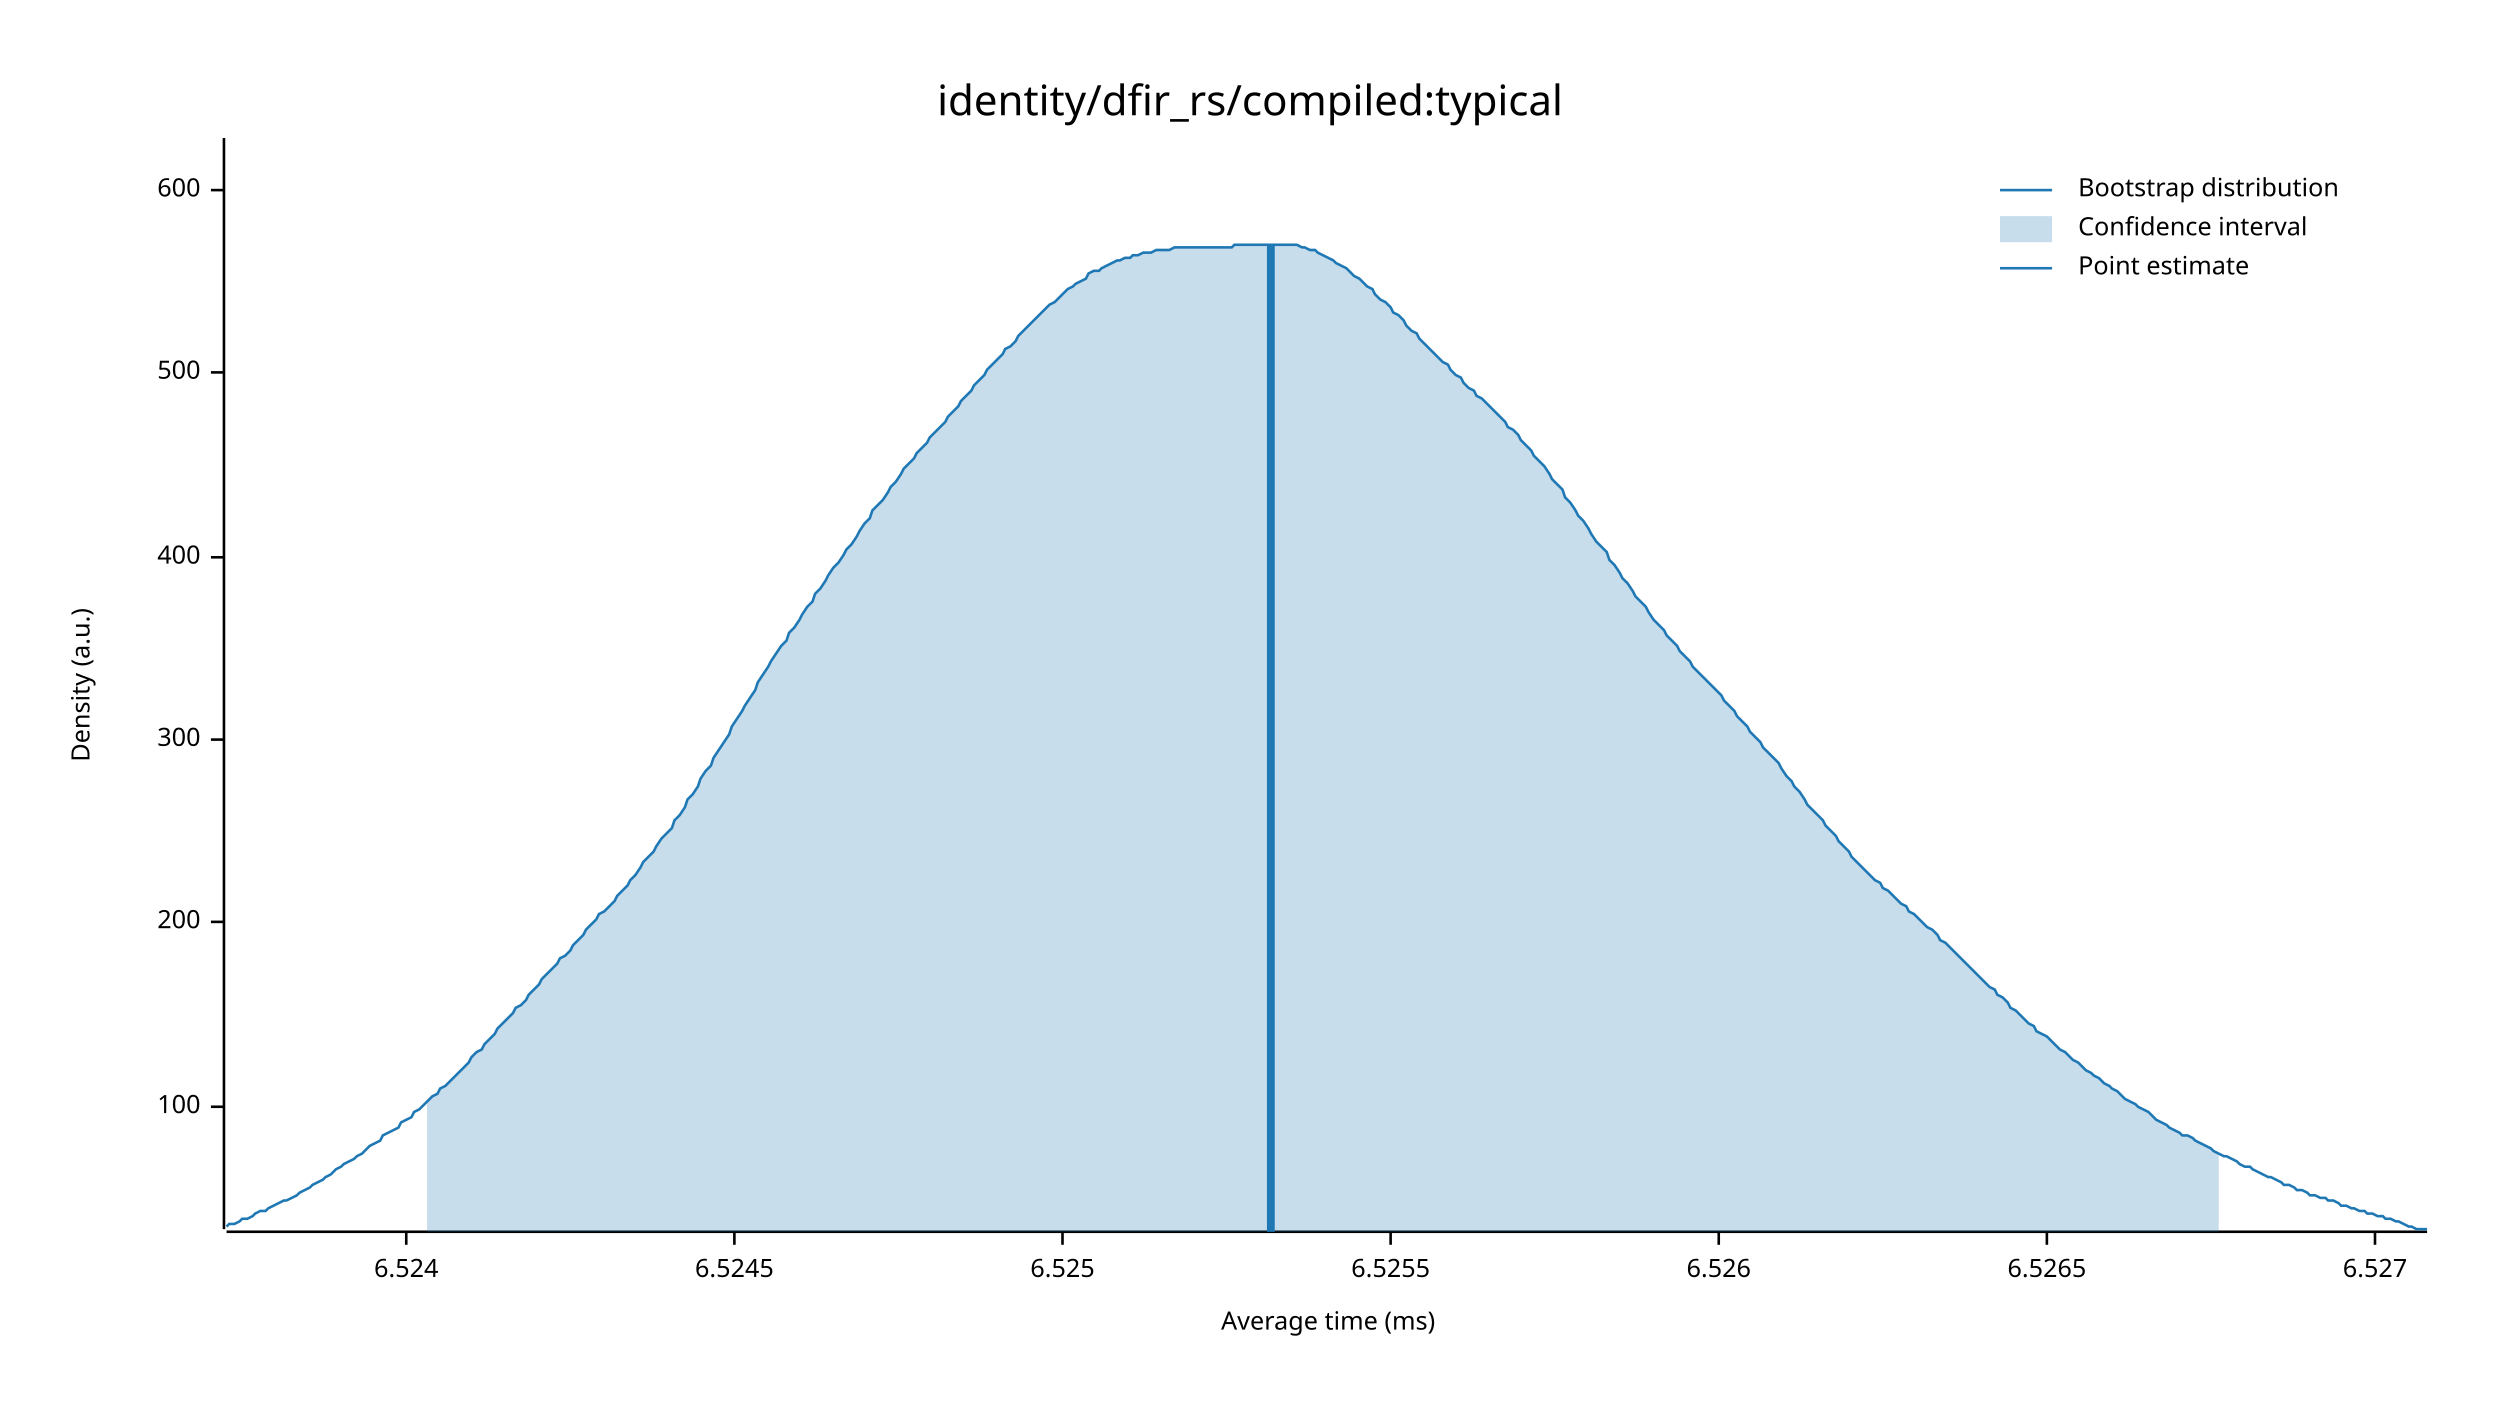
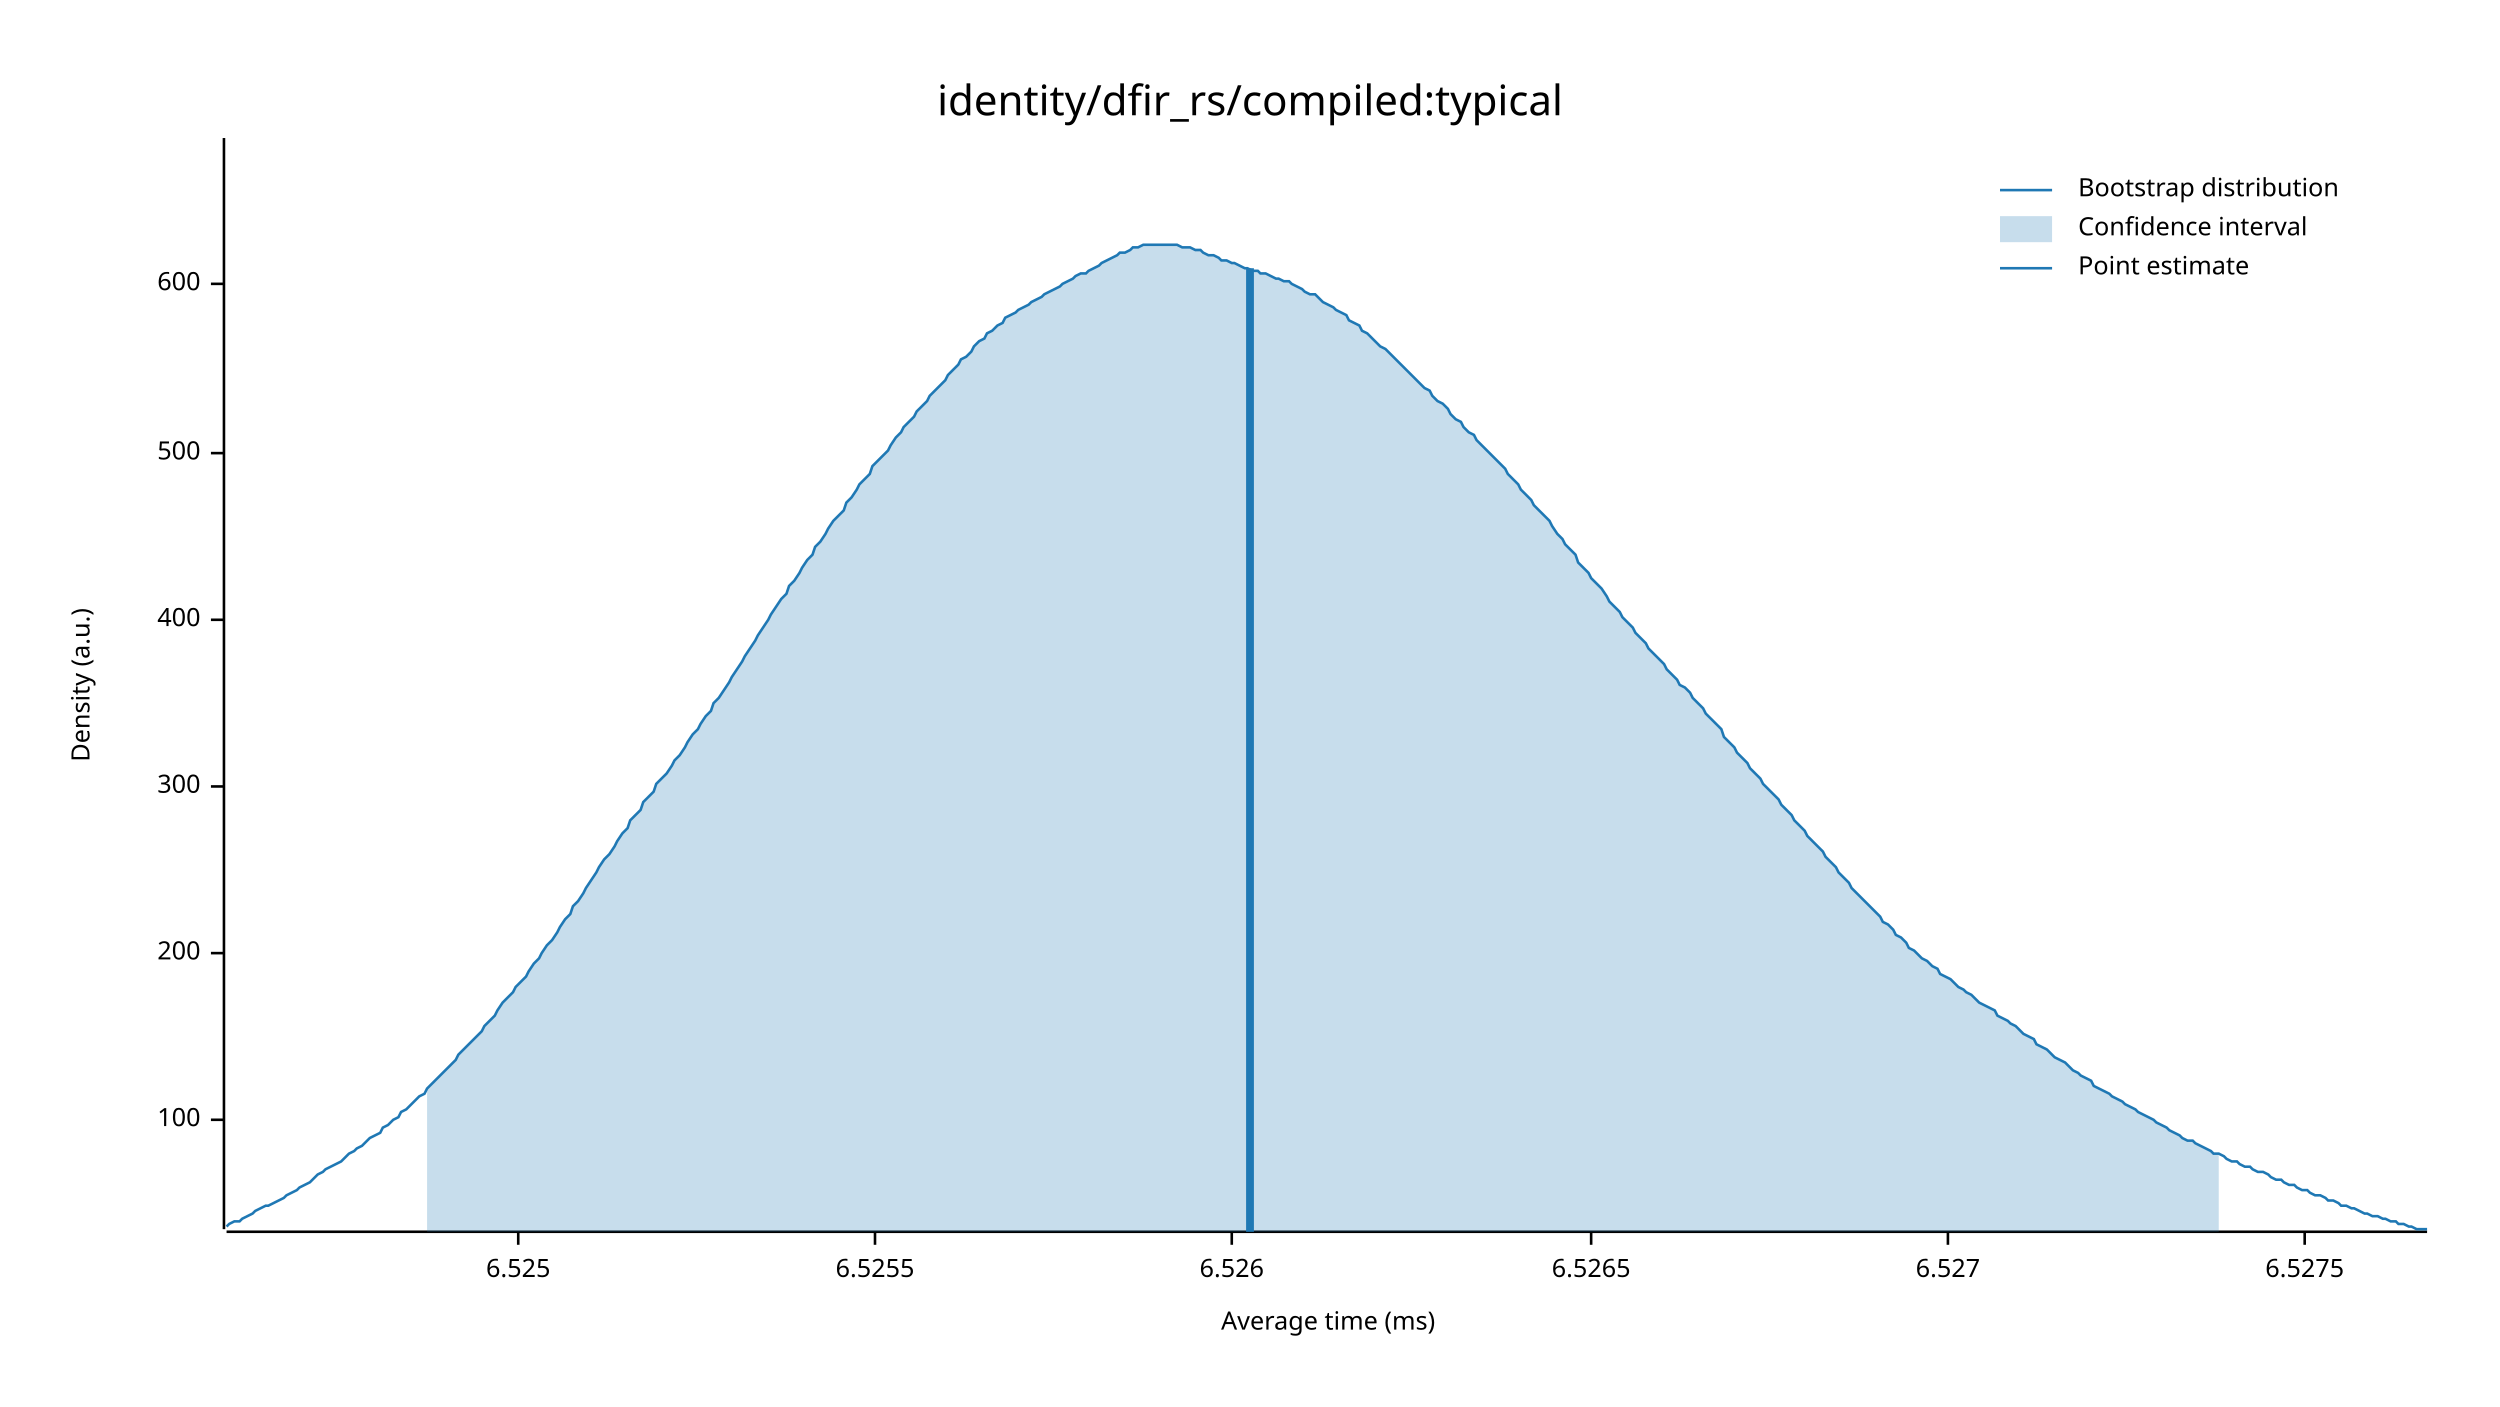
<svg xmlns="http://www.w3.org/2000/svg" width="960" height="540" viewBox="0 0 960 540">
  <text x="480" y="32" dy="0.76em" text-anchor="middle" font-family="sans-serif" font-size="16.129" opacity="1" fill="#000000">
identity/dfir_rs/compiled:typical
</text>
  <text x="27" y="263" dy="0.76em" text-anchor="middle" font-family="sans-serif" font-size="9.677" opacity="1" fill="#000000" transform="rotate(270, 27, 263)">
Density (a.u.)
</text>
  <text x="510" y="513" dy="-0.5ex" text-anchor="middle" font-family="sans-serif" font-size="9.677" opacity="1" fill="#000000">
Average time (ms)
</text>
  <polyline fill="none" opacity="1" stroke="#000000" stroke-width="1" points="86,53 86,472 " />
-   <text x="77" y="425" dy="0.5ex" text-anchor="end" font-family="sans-serif" font-size="9.677" opacity="1" fill="#000000">
+   <text x="77" y="430" dy="0.5ex" text-anchor="end" font-family="sans-serif" font-size="9.677" opacity="1" fill="#000000">
100
</text>
-   <polyline fill="none" opacity="1" stroke="#000000" stroke-width="1" points="81,425 86,425 " />
-   <text x="77" y="354" dy="0.5ex" text-anchor="end" font-family="sans-serif" font-size="9.677" opacity="1" fill="#000000">
+   <polyline fill="none" opacity="1" stroke="#000000" stroke-width="1" points="81,430 86,430 " />
+   <text x="77" y="366" dy="0.5ex" text-anchor="end" font-family="sans-serif" font-size="9.677" opacity="1" fill="#000000">
200
</text>
-   <polyline fill="none" opacity="1" stroke="#000000" stroke-width="1" points="81,354 86,354 " />
-   <text x="77" y="284" dy="0.5ex" text-anchor="end" font-family="sans-serif" font-size="9.677" opacity="1" fill="#000000">
+   <polyline fill="none" opacity="1" stroke="#000000" stroke-width="1" points="81,366 86,366 " />
+   <text x="77" y="302" dy="0.5ex" text-anchor="end" font-family="sans-serif" font-size="9.677" opacity="1" fill="#000000">
300
</text>
-   <polyline fill="none" opacity="1" stroke="#000000" stroke-width="1" points="81,284 86,284 " />
-   <text x="77" y="214" dy="0.5ex" text-anchor="end" font-family="sans-serif" font-size="9.677" opacity="1" fill="#000000">
+   <polyline fill="none" opacity="1" stroke="#000000" stroke-width="1" points="81,302 86,302 " />
+   <text x="77" y="238" dy="0.5ex" text-anchor="end" font-family="sans-serif" font-size="9.677" opacity="1" fill="#000000">
400
</text>
-   <polyline fill="none" opacity="1" stroke="#000000" stroke-width="1" points="81,214 86,214 " />
-   <text x="77" y="143" dy="0.5ex" text-anchor="end" font-family="sans-serif" font-size="9.677" opacity="1" fill="#000000">
+   <polyline fill="none" opacity="1" stroke="#000000" stroke-width="1" points="81,238 86,238 " />
+   <text x="77" y="174" dy="0.5ex" text-anchor="end" font-family="sans-serif" font-size="9.677" opacity="1" fill="#000000">
500
</text>
-   <polyline fill="none" opacity="1" stroke="#000000" stroke-width="1" points="81,143 86,143 " />
-   <text x="77" y="73" dy="0.5ex" text-anchor="end" font-family="sans-serif" font-size="9.677" opacity="1" fill="#000000">
+   <polyline fill="none" opacity="1" stroke="#000000" stroke-width="1" points="81,174 86,174 " />
+   <text x="77" y="109" dy="0.5ex" text-anchor="end" font-family="sans-serif" font-size="9.677" opacity="1" fill="#000000">
600
</text>
-   <polyline fill="none" opacity="1" stroke="#000000" stroke-width="1" points="81,73 86,73 " />
+   <polyline fill="none" opacity="1" stroke="#000000" stroke-width="1" points="81,109 86,109 " />
  <polyline fill="none" opacity="1" stroke="#000000" stroke-width="1" points="87,473 932,473 " />
-   <text x="156" y="483" dy="0.76em" text-anchor="middle" font-family="sans-serif" font-size="9.677" opacity="1" fill="#000000">
- 6.524
- </text>
-   <polyline fill="none" opacity="1" stroke="#000000" stroke-width="1" points="156,473 156,478 " />
-   <text x="282" y="483" dy="0.76em" text-anchor="middle" font-family="sans-serif" font-size="9.677" opacity="1" fill="#000000">
- 6.5245
- </text>
-   <polyline fill="none" opacity="1" stroke="#000000" stroke-width="1" points="282,473 282,478 " />
-   <text x="408" y="483" dy="0.76em" text-anchor="middle" font-family="sans-serif" font-size="9.677" opacity="1" fill="#000000">
+   <text x="199" y="483" dy="0.76em" text-anchor="middle" font-family="sans-serif" font-size="9.677" opacity="1" fill="#000000">
6.525
</text>
-   <polyline fill="none" opacity="1" stroke="#000000" stroke-width="1" points="408,473 408,478 " />
-   <text x="534" y="483" dy="0.76em" text-anchor="middle" font-family="sans-serif" font-size="9.677" opacity="1" fill="#000000">
+   <polyline fill="none" opacity="1" stroke="#000000" stroke-width="1" points="199,473 199,478 " />
+   <text x="336" y="483" dy="0.76em" text-anchor="middle" font-family="sans-serif" font-size="9.677" opacity="1" fill="#000000">
6.5255
</text>
-   <polyline fill="none" opacity="1" stroke="#000000" stroke-width="1" points="534,473 534,478 " />
-   <text x="660" y="483" dy="0.76em" text-anchor="middle" font-family="sans-serif" font-size="9.677" opacity="1" fill="#000000">
+   <polyline fill="none" opacity="1" stroke="#000000" stroke-width="1" points="336,473 336,478 " />
+   <text x="473" y="483" dy="0.76em" text-anchor="middle" font-family="sans-serif" font-size="9.677" opacity="1" fill="#000000">
6.526
</text>
-   <polyline fill="none" opacity="1" stroke="#000000" stroke-width="1" points="660,473 660,478 " />
-   <text x="786" y="483" dy="0.76em" text-anchor="middle" font-family="sans-serif" font-size="9.677" opacity="1" fill="#000000">
+   <polyline fill="none" opacity="1" stroke="#000000" stroke-width="1" points="473,473 473,478 " />
+   <text x="611" y="483" dy="0.76em" text-anchor="middle" font-family="sans-serif" font-size="9.677" opacity="1" fill="#000000">
6.5265
</text>
-   <polyline fill="none" opacity="1" stroke="#000000" stroke-width="1" points="786,473 786,478 " />
-   <text x="912" y="483" dy="0.76em" text-anchor="middle" font-family="sans-serif" font-size="9.677" opacity="1" fill="#000000">
+   <polyline fill="none" opacity="1" stroke="#000000" stroke-width="1" points="611,473 611,478 " />
+   <text x="748" y="483" dy="0.76em" text-anchor="middle" font-family="sans-serif" font-size="9.677" opacity="1" fill="#000000">
6.527
</text>
-   <polyline fill="none" opacity="1" stroke="#000000" stroke-width="1" points="912,473 912,478 " />
-   <polyline fill="none" opacity="1" stroke="#1F78B4" stroke-width="1" points="87,471 88,470 90,470 92,469 93,468 95,468 97,467 98,466 100,465 102,465 103,464 105,463 107,462 109,461 110,461 112,460 114,459 115,458 117,457 119,456 120,455 122,454 124,453 125,452 127,451 129,449 131,448 132,447 134,446 136,445 137,444 139,443 141,441 142,440 144,439 146,438 147,436 149,435 151,434 153,433 154,431 156,430 158,429 159,427 161,426 163,424 164,423 166,421 168,420 169,418 171,417 173,415 175,413 176,412 178,410 180,408 181,406 183,404 185,403 186,401 188,399 190,397 191,395 193,393 195,391 197,389 198,387 200,386 202,384 203,382 205,380 207,378 208,376 210,374 212,372 214,370 215,368 217,367 219,365 220,363 222,361 224,359 225,357 227,355 229,353 230,351 232,350 234,348 236,346 237,344 239,342 241,340 242,338 244,336 246,333 247,331 249,329 251,327 252,325 254,322 256,320 258,318 259,315 261,313 263,310 264,307 266,305 268,302 269,299 271,296 273,294 274,291 276,288 278,285 280,282 281,279 283,276 285,273 286,271 288,268 290,265 291,262 293,259 295,256 296,254 298,251 300,248 302,246 303,243 305,241 307,238 308,236 310,233 312,231 313,228 315,226 317,223 318,221 320,218 322,216 324,213 325,211 327,209 329,206 330,204 332,201 334,199 335,196 337,194 339,192 341,189 342,187 344,185 346,182 347,180 349,178 351,176 352,174 354,172 356,170 357,168 359,166 361,164 363,162 364,160 366,158 368,156 369,154 371,152 373,150 374,148 376,146 378,144 379,142 381,140 383,138 385,136 386,134 388,133 390,131 391,129 393,127 395,125 396,124 398,122 400,120 401,119 403,117 405,116 407,114 408,113 410,111 412,110 413,109 415,108 417,107 418,105 420,104 422,104 423,103 425,102 427,101 429,100 430,100 432,99 434,99 435,98 437,98 439,97 440,97 442,97 444,96 445,96 447,96 449,96 451,95 452,95 454,95 456,95 457,95 459,95 461,95 462,95 464,95 466,95 468,95 469,95 471,95 473,95 474,94 476,94 478,94 479,94 481,94 483,94 484,94 486,94 488,94 490,94 491,94 493,94 495,94 496,94 498,94 500,95 501,95 503,96 505,96 506,97 508,98 510,99 512,100 513,101 515,102 517,103 518,104 520,106 522,107 523,108 525,110 527,111 528,113 530,115 532,116 534,118 535,120 537,121 539,123 540,125 542,127 544,128 545,130 547,132 549,134 550,135 552,137 554,139 556,140 557,142 559,144 561,145 562,147 564,149 566,150 567,152 569,153 571,155 573,157 574,158 576,160 578,162 579,164 581,165 583,167 584,169 586,171 588,173 589,175 591,177 593,179 595,182 596,184 598,186 600,188 601,191 603,193 605,196 606,198 608,200 610,203 611,205 613,208 615,210 617,212 618,215 620,217 622,220 623,222 625,224 627,227 628,229 630,231 632,233 633,235 635,238 637,240 639,242 640,244 642,246 644,248 645,250 647,252 649,254 650,256 652,258 654,260 655,261 657,263 659,265 661,267 662,269 664,271 666,273 667,275 669,277 671,279 672,281 674,283 676,285 677,287 679,289 681,291 683,293 684,295 686,298 688,300 689,302 691,304 693,307 694,309 696,311 698,313 700,315 701,317 703,319 705,321 706,323 708,325 710,327 711,329 713,331 715,333 716,334 718,336 720,338 722,339 723,341 725,342 727,344 728,345 730,347 732,348 733,350 735,351 737,353 738,354 740,356 742,357 744,359 745,361 747,362 749,364 750,365 752,367 754,369 755,370 757,372 759,374 760,375 762,377 764,379 766,380 767,382 769,383 771,385 772,387 774,388 776,390 777,391 779,393 781,394 782,396 784,397 786,398 788,400 789,401 791,403 793,404 794,405 796,407 798,408 799,409 801,411 803,412 804,413 806,414 808,416 810,417 811,418 813,419 815,421 816,422 818,423 820,424 821,425 823,426 825,427 827,429 828,430 830,431 832,432 833,433 835,434 837,435 838,436 840,436 842,437 843,438 845,439 847,440 849,441 850,442 852,443 854,444 855,444 857,445 859,446 860,447 862,448 864,448 865,449 867,450 869,451 871,452 872,452 874,453 876,454 877,455 879,455 881,456 882,457 884,457 886,458 887,459 889,459 891,460 893,460 894,461 896,461 898,462 899,463 901,463 903,464 904,464 906,465 908,465 909,466 911,466 913,467 915,467 916,468 918,468 920,469 921,469 923,470 925,471 926,471 928,472 930,472 932,472 " />
-   <polygon opacity="0.25" fill="#1F78B4" points="164,423 166,421 168,420 169,418 171,417 173,415 175,413 176,412 178,410 180,408 181,406 183,404 185,403 186,401 188,399 190,397 191,395 193,393 195,391 197,389 198,387 200,386 202,384 203,382 205,380 207,378 208,376 210,374 212,372 214,370 215,368 217,367 219,365 220,363 222,361 224,359 225,357 227,355 229,353 230,351 232,350 234,348 236,346 237,344 239,342 241,340 242,338 244,336 246,333 247,331 249,329 251,327 252,325 254,322 256,320 258,318 259,315 261,313 263,310 264,307 266,305 268,302 269,299 271,296 273,294 274,291 276,288 278,285 280,282 281,279 283,276 285,273 286,271 288,268 290,265 291,262 293,259 295,256 296,254 298,251 300,248 302,246 303,243 305,241 307,238 308,236 310,233 312,231 313,228 315,226 317,223 318,221 320,218 322,216 324,213 325,211 327,209 329,206 330,204 332,201 334,199 335,196 337,194 339,192 341,189 342,187 344,185 346,182 347,180 349,178 351,176 352,174 354,172 356,170 357,168 359,166 361,164 363,162 364,160 366,158 368,156 369,154 371,152 373,150 374,148 376,146 378,144 379,142 381,140 383,138 385,136 386,134 388,133 390,131 391,129 393,127 395,125 396,124 398,122 400,120 401,119 403,117 405,116 407,114 408,113 410,111 412,110 413,109 415,108 417,107 418,105 420,104 422,104 423,103 425,102 427,101 429,100 430,100 432,99 434,99 435,98 437,98 439,97 440,97 442,97 444,96 445,96 447,96 449,96 451,95 452,95 454,95 456,95 457,95 459,95 461,95 462,95 464,95 466,95 468,95 469,95 471,95 473,95 474,94 476,94 478,94 479,94 481,94 483,94 484,94 486,94 488,94 490,94 491,94 493,94 495,94 496,94 498,94 500,95 501,95 503,96 505,96 506,97 508,98 510,99 512,100 513,101 515,102 517,103 518,104 520,106 522,107 523,108 525,110 527,111 528,113 530,115 532,116 534,118 535,120 537,121 539,123 540,125 542,127 544,128 545,130 547,132 549,134 550,135 552,137 554,139 556,140 557,142 559,144 561,145 562,147 564,149 566,150 567,152 569,153 571,155 573,157 574,158 576,160 578,162 579,164 581,165 583,167 584,169 586,171 588,173 589,175 591,177 593,179 595,182 596,184 598,186 600,188 601,191 603,193 605,196 606,198 608,200 610,203 611,205 613,208 615,210 617,212 618,215 620,217 622,220 623,222 625,224 627,227 628,229 630,231 632,233 633,235 635,238 637,240 639,242 640,244 642,246 644,248 645,250 647,252 649,254 650,256 652,258 654,260 655,261 657,263 659,265 661,267 662,269 664,271 666,273 667,275 669,277 671,279 672,281 674,283 676,285 677,287 679,289 681,291 683,293 684,295 686,298 688,300 689,302 691,304 693,307 694,309 696,311 698,313 700,315 701,317 703,319 705,321 706,323 708,325 710,327 711,329 713,331 715,333 716,334 718,336 720,338 722,339 723,341 725,342 727,344 728,345 730,347 732,348 733,350 735,351 737,353 738,354 740,356 742,357 744,359 745,361 747,362 749,364 750,365 752,367 754,369 755,370 757,372 759,374 760,375 762,377 764,379 766,380 767,382 769,383 771,385 772,387 774,388 776,390 777,391 779,393 781,394 782,396 784,397 786,398 788,400 789,401 791,403 793,404 794,405 796,407 798,408 799,409 801,411 803,412 804,413 806,414 808,416 810,417 811,418 813,419 815,421 816,422 818,423 820,424 821,425 823,426 825,427 827,429 828,430 830,431 832,432 833,433 835,434 837,435 838,436 840,436 842,437 843,438 845,439 847,440 849,441 850,442 852,443 852,473 164,473 " />
-   <polyline fill="none" opacity="1" stroke="#1F78B4" stroke-width="3" points="488,473 488,94 " />
+   <polyline fill="none" opacity="1" stroke="#000000" stroke-width="1" points="748,473 748,478 " />
+   <text x="885" y="483" dy="0.76em" text-anchor="middle" font-family="sans-serif" font-size="9.677" opacity="1" fill="#000000">
+ 6.5275
+ </text>
+   <polyline fill="none" opacity="1" stroke="#000000" stroke-width="1" points="885,473 885,478 " />
+   <polyline fill="none" opacity="1" stroke="#1F78B4" stroke-width="1" points="87,471 88,470 90,469 92,469 93,468 95,467 97,466 98,465 100,464 102,463 103,463 105,462 107,461 109,460 110,459 112,458 114,457 115,456 117,455 119,454 120,453 122,451 124,450 125,449 127,448 129,447 131,446 132,445 134,443 136,442 137,441 139,440 141,438 142,437 144,436 146,435 147,433 149,432 151,430 153,429 154,427 156,426 158,424 159,423 161,421 163,420 164,418 166,416 168,414 169,413 171,411 173,409 175,407 176,405 178,403 180,401 181,400 183,398 185,396 186,394 188,392 190,390 191,388 193,385 195,383 197,381 198,379 200,377 202,375 203,373 205,370 207,368 208,366 210,363 212,361 214,358 215,356 217,353 219,351 220,348 222,346 224,343 225,341 227,338 229,335 230,333 232,330 234,328 236,325 237,323 239,320 241,318 242,315 244,313 246,311 247,308 249,306 251,304 252,301 254,299 256,297 258,294 259,292 261,290 263,287 264,285 266,282 268,280 269,278 271,275 273,273 274,270 276,268 278,265 280,262 281,260 283,257 285,254 286,252 288,249 290,246 291,244 293,241 295,238 296,236 298,233 300,230 302,228 303,225 305,223 307,220 308,218 310,215 312,213 313,210 315,208 317,205 318,203 320,200 322,198 324,196 325,193 327,191 329,188 330,186 332,184 334,182 335,179 337,177 339,175 341,173 342,171 344,168 346,166 347,164 349,162 351,160 352,158 354,156 356,154 357,152 359,150 361,148 363,146 364,144 366,142 368,140 369,138 371,137 373,135 374,133 376,131 378,130 379,128 381,127 383,125 385,124 386,122 388,121 390,120 391,119 393,118 395,117 396,116 398,115 400,114 401,113 403,112 405,111 407,110 408,109 410,108 412,107 413,106 415,105 417,105 418,104 420,103 422,102 423,101 425,100 427,99 429,98 430,97 432,97 434,96 435,95 437,95 439,94 440,94 442,94 444,94 445,94 447,94 449,94 451,94 452,94 454,95 456,95 457,95 459,96 461,96 462,97 464,98 466,98 468,99 469,100 471,100 473,101 474,101 476,102 478,103 479,103 481,104 483,104 484,105 486,105 488,106 490,107 491,107 493,108 495,108 496,109 498,110 500,111 501,112 503,113 505,113 506,114 508,116 510,117 512,118 513,119 515,120 517,121 518,123 520,124 522,125 523,127 525,128 527,130 528,131 530,133 532,134 534,136 535,137 537,139 539,141 540,142 542,144 544,146 545,147 547,149 549,150 550,152 552,154 554,155 556,157 557,159 559,161 561,162 562,164 564,166 566,167 567,169 569,171 571,173 573,175 574,176 576,178 578,180 579,182 581,184 583,186 584,188 586,190 588,192 589,194 591,196 593,198 595,200 596,202 598,205 600,207 601,209 603,211 605,213 606,216 608,218 610,220 611,222 613,224 615,226 617,229 618,231 620,233 622,235 623,237 625,239 627,241 628,243 630,245 632,247 633,249 635,251 637,253 639,255 640,257 642,259 644,261 645,263 647,264 649,266 650,268 652,270 654,272 655,274 657,276 659,278 661,280 662,283 664,285 666,287 667,289 669,291 671,293 672,295 674,297 676,299 677,301 679,303 681,305 683,307 684,309 686,311 688,313 689,315 691,317 693,319 694,321 696,323 698,325 700,327 701,329 703,331 705,333 706,335 708,337 710,339 711,341 713,343 715,345 716,346 718,348 720,350 722,352 723,354 725,355 727,357 728,359 730,360 732,362 733,364 735,365 737,367 738,368 740,369 742,371 744,372 745,374 747,375 749,376 750,377 752,379 754,380 755,381 757,382 759,384 760,385 762,386 764,387 766,388 767,390 769,391 771,392 772,393 774,394 776,396 777,397 779,398 781,399 782,401 784,402 786,403 788,405 789,406 791,407 793,408 794,409 796,411 798,412 799,413 801,414 803,415 804,417 806,418 808,419 810,420 811,421 813,422 815,423 816,424 818,425 820,426 821,427 823,428 825,429 827,430 828,431 830,432 832,433 833,434 835,435 837,436 838,437 840,438 842,438 843,439 845,440 847,441 849,442 850,443 852,443 854,444 855,445 857,446 859,446 860,447 862,448 864,448 865,449 867,450 869,450 871,451 872,452 874,453 876,453 877,454 879,455 881,455 882,456 884,457 886,457 887,458 889,459 891,459 893,460 894,461 896,461 898,462 899,463 901,463 903,464 904,464 906,465 908,466 909,466 911,467 913,467 915,468 916,468 918,469 920,469 921,470 923,470 925,471 926,471 928,472 930,472 932,472 " />
+   <polygon opacity="0.25" fill="#1F78B4" points="164,418 166,416 168,414 169,413 171,411 173,409 175,407 176,405 178,403 180,401 181,400 183,398 185,396 186,394 188,392 190,390 191,388 193,385 195,383 197,381 198,379 200,377 202,375 203,373 205,370 207,368 208,366 210,363 212,361 214,358 215,356 217,353 219,351 220,348 222,346 224,343 225,341 227,338 229,335 230,333 232,330 234,328 236,325 237,323 239,320 241,318 242,315 244,313 246,311 247,308 249,306 251,304 252,301 254,299 256,297 258,294 259,292 261,290 263,287 264,285 266,282 268,280 269,278 271,275 273,273 274,270 276,268 278,265 280,262 281,260 283,257 285,254 286,252 288,249 290,246 291,244 293,241 295,238 296,236 298,233 300,230 302,228 303,225 305,223 307,220 308,218 310,215 312,213 313,210 315,208 317,205 318,203 320,200 322,198 324,196 325,193 327,191 329,188 330,186 332,184 334,182 335,179 337,177 339,175 341,173 342,171 344,168 346,166 347,164 349,162 351,160 352,158 354,156 356,154 357,152 359,150 361,148 363,146 364,144 366,142 368,140 369,138 371,137 373,135 374,133 376,131 378,130 379,128 381,127 383,125 385,124 386,122 388,121 390,120 391,119 393,118 395,117 396,116 398,115 400,114 401,113 403,112 405,111 407,110 408,109 410,108 412,107 413,106 415,105 417,105 418,104 420,103 422,102 423,101 425,100 427,99 429,98 430,97 432,97 434,96 435,95 437,95 439,94 440,94 442,94 444,94 445,94 447,94 449,94 451,94 452,94 454,95 456,95 457,95 459,96 461,96 462,97 464,98 466,98 468,99 469,100 471,100 473,101 474,101 476,102 478,103 479,103 481,104 483,104 484,105 486,105 488,106 490,107 491,107 493,108 495,108 496,109 498,110 500,111 501,112 503,113 505,113 506,114 508,116 510,117 512,118 513,119 515,120 517,121 518,123 520,124 522,125 523,127 525,128 527,130 528,131 530,133 532,134 534,136 535,137 537,139 539,141 540,142 542,144 544,146 545,147 547,149 549,150 550,152 552,154 554,155 556,157 557,159 559,161 561,162 562,164 564,166 566,167 567,169 569,171 571,173 573,175 574,176 576,178 578,180 579,182 581,184 583,186 584,188 586,190 588,192 589,194 591,196 593,198 595,200 596,202 598,205 600,207 601,209 603,211 605,213 606,216 608,218 610,220 611,222 613,224 615,226 617,229 618,231 620,233 622,235 623,237 625,239 627,241 628,243 630,245 632,247 633,249 635,251 637,253 639,255 640,257 642,259 644,261 645,263 647,264 649,266 650,268 652,270 654,272 655,274 657,276 659,278 661,280 662,283 664,285 666,287 667,289 669,291 671,293 672,295 674,297 676,299 677,301 679,303 681,305 683,307 684,309 686,311 688,313 689,315 691,317 693,319 694,321 696,323 698,325 700,327 701,329 703,331 705,333 706,335 708,337 710,339 711,341 713,343 715,345 716,346 718,348 720,350 722,352 723,354 725,355 727,357 728,359 730,360 732,362 733,364 735,365 737,367 738,368 740,369 742,371 744,372 745,374 747,375 749,376 750,377 752,379 754,380 755,381 757,382 759,384 760,385 762,386 764,387 766,388 767,390 769,391 771,392 772,393 774,394 776,396 777,397 779,398 781,399 782,401 784,402 786,403 788,405 789,406 791,407 793,408 794,409 796,411 798,412 799,413 801,414 803,415 804,417 806,418 808,419 810,420 811,421 813,422 815,423 816,424 818,425 820,426 821,427 823,428 825,429 827,430 828,431 830,432 832,433 833,434 835,435 837,436 838,437 840,438 842,438 843,439 845,440 847,441 849,442 850,443 852,443 852,473 164,473 " />
+   <polyline fill="none" opacity="1" stroke="#1F78B4" stroke-width="3" points="480,473 480,103 " />
  <text x="798" y="68" dy="0.76em" text-anchor="start" font-family="sans-serif" font-size="9.677" opacity="1" fill="#000000">
Bootstrap distribution
</text>
  <text x="798" y="83" dy="0.76em" text-anchor="start" font-family="sans-serif" font-size="9.677" opacity="1" fill="#000000">
Confidence interval
</text>
  <text x="798" y="98" dy="0.76em" text-anchor="start" font-family="sans-serif" font-size="9.677" opacity="1" fill="#000000">
Point estimate
</text>
  <polyline fill="none" opacity="1" stroke="#1F78B4" stroke-width="1" points="768,73 788,73 " />
  <rect x="768" y="83" width="20" height="10" opacity="0.25" fill="#1F78B4" stroke="none" />
  <polyline fill="none" opacity="1" stroke="#1F78B4" stroke-width="1" points="768,103 788,103 " />
</svg>
